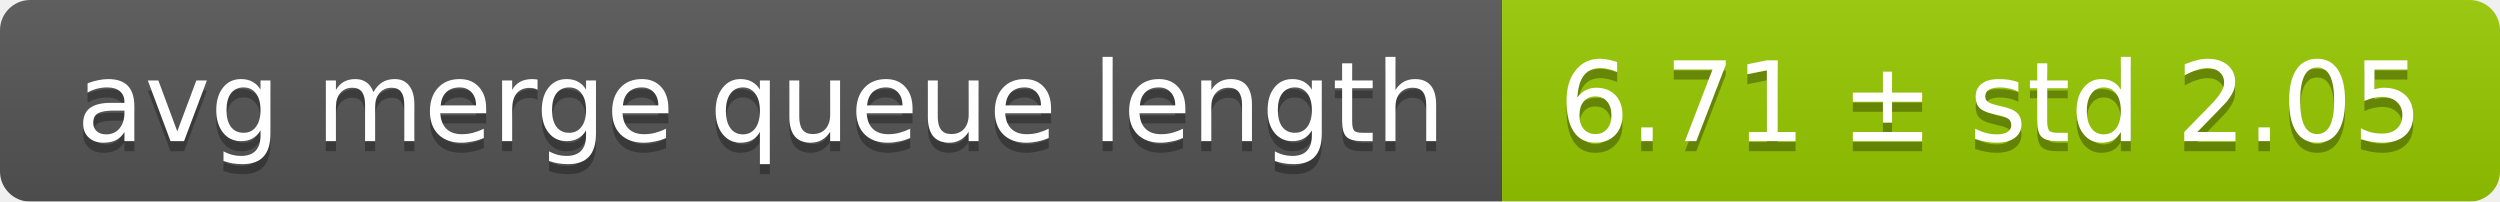
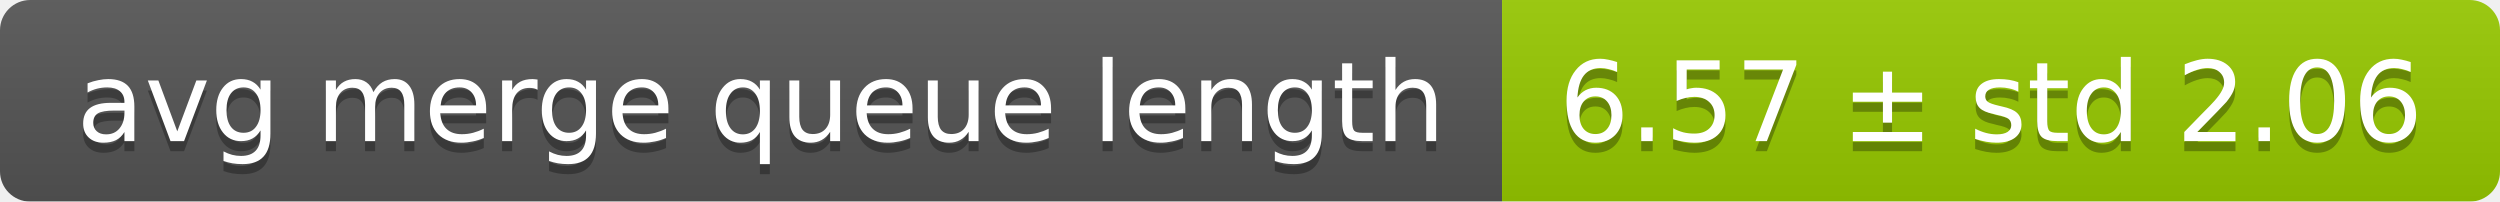
<svg xmlns="http://www.w3.org/2000/svg" width="248" height="20">
  <linearGradient id="smooth" x2="0" y2="100%">
    <stop offset="0" stop-color="#bbb" stop-opacity=".1" />
    <stop offset="1" stop-opacity=".1" />
  </linearGradient>
  <mask id="round">
    <rect width="248" height="20" rx="3" fill="#fff" />
  </mask>
  <g mask="url(#round)">
    <rect width="149" height="20" fill="#555" />
    <rect x="149" width="99" height="20" fill="#97ca00" />
    <rect width="248" height="20" fill="url(#smooth)" />
  </g>
  <g fill="#fff" text-anchor="middle" font-family="DejaVu Sans,Verdana,Geneva,sans-serif" font-size="11">
    <text x="75.5" y="15" fill="#010101" fill-opacity=".3">avg merge queue length</text>
    <text x="75.5" y="14">avg merge queue length</text>
-     <text x="197.5" y="15" fill="#010101" fill-opacity=".3">6.71 ± std 2.05</text>
-     <text x="197.5" y="14">6.71 ± std 2.05</text>
+     <text x="197.5" y="15" fill="#010101" fill-opacity=".3">6.57 ± std 2.06</text>
+     <text x="197.5" y="14">6.57 ± std 2.06</text>
  </g>
</svg>
